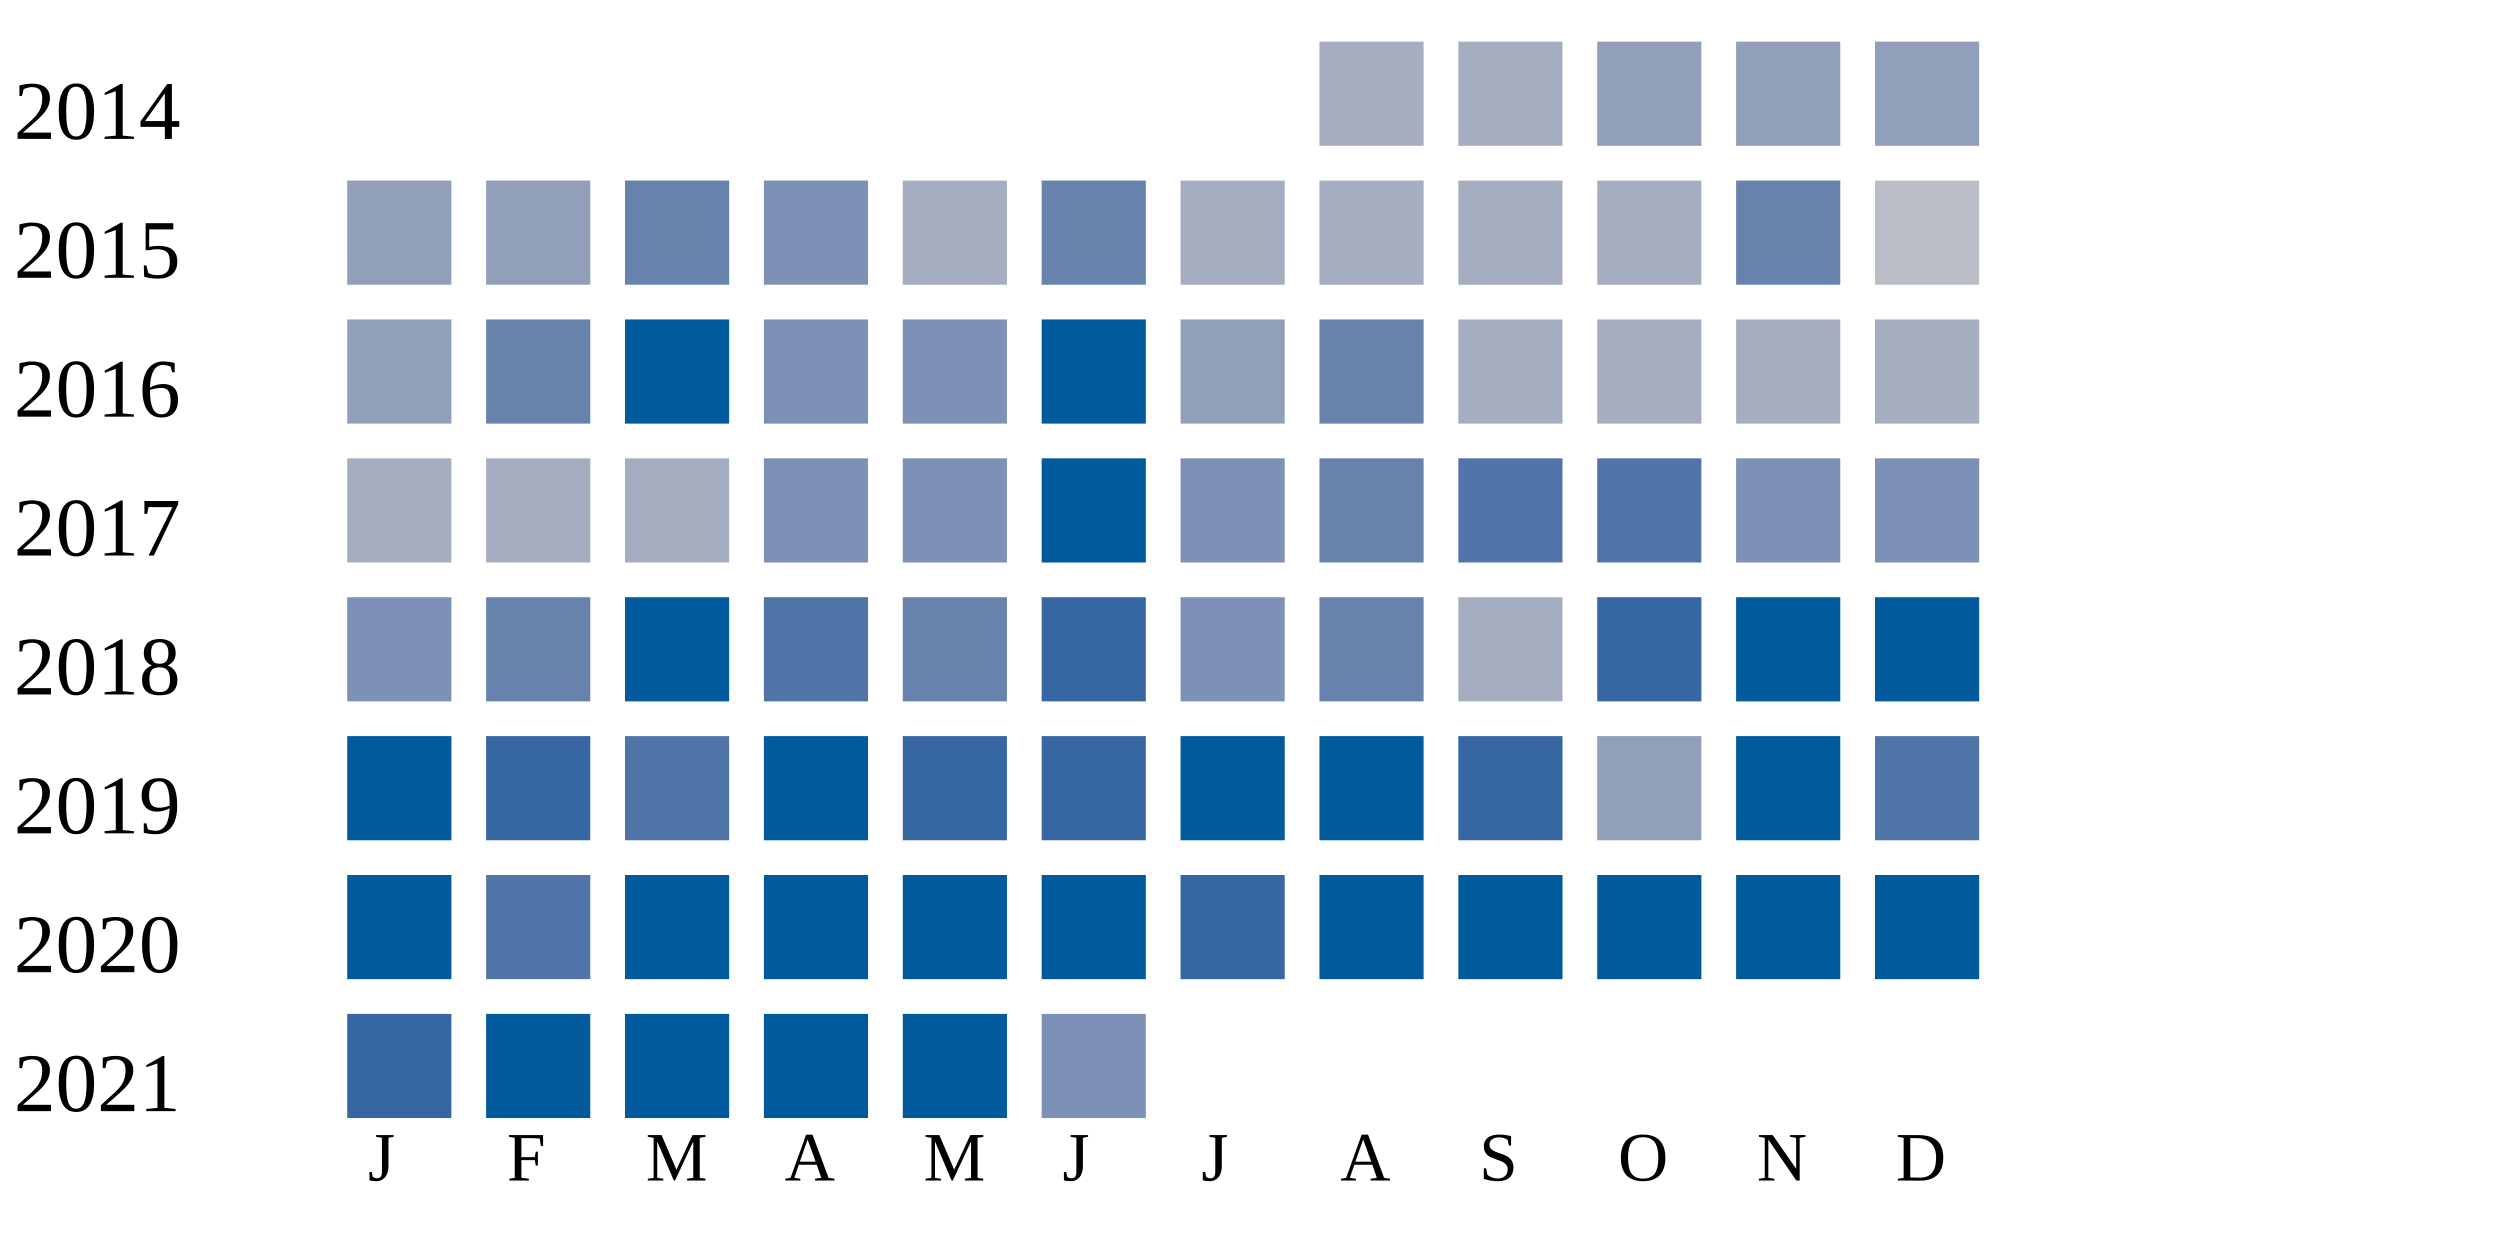
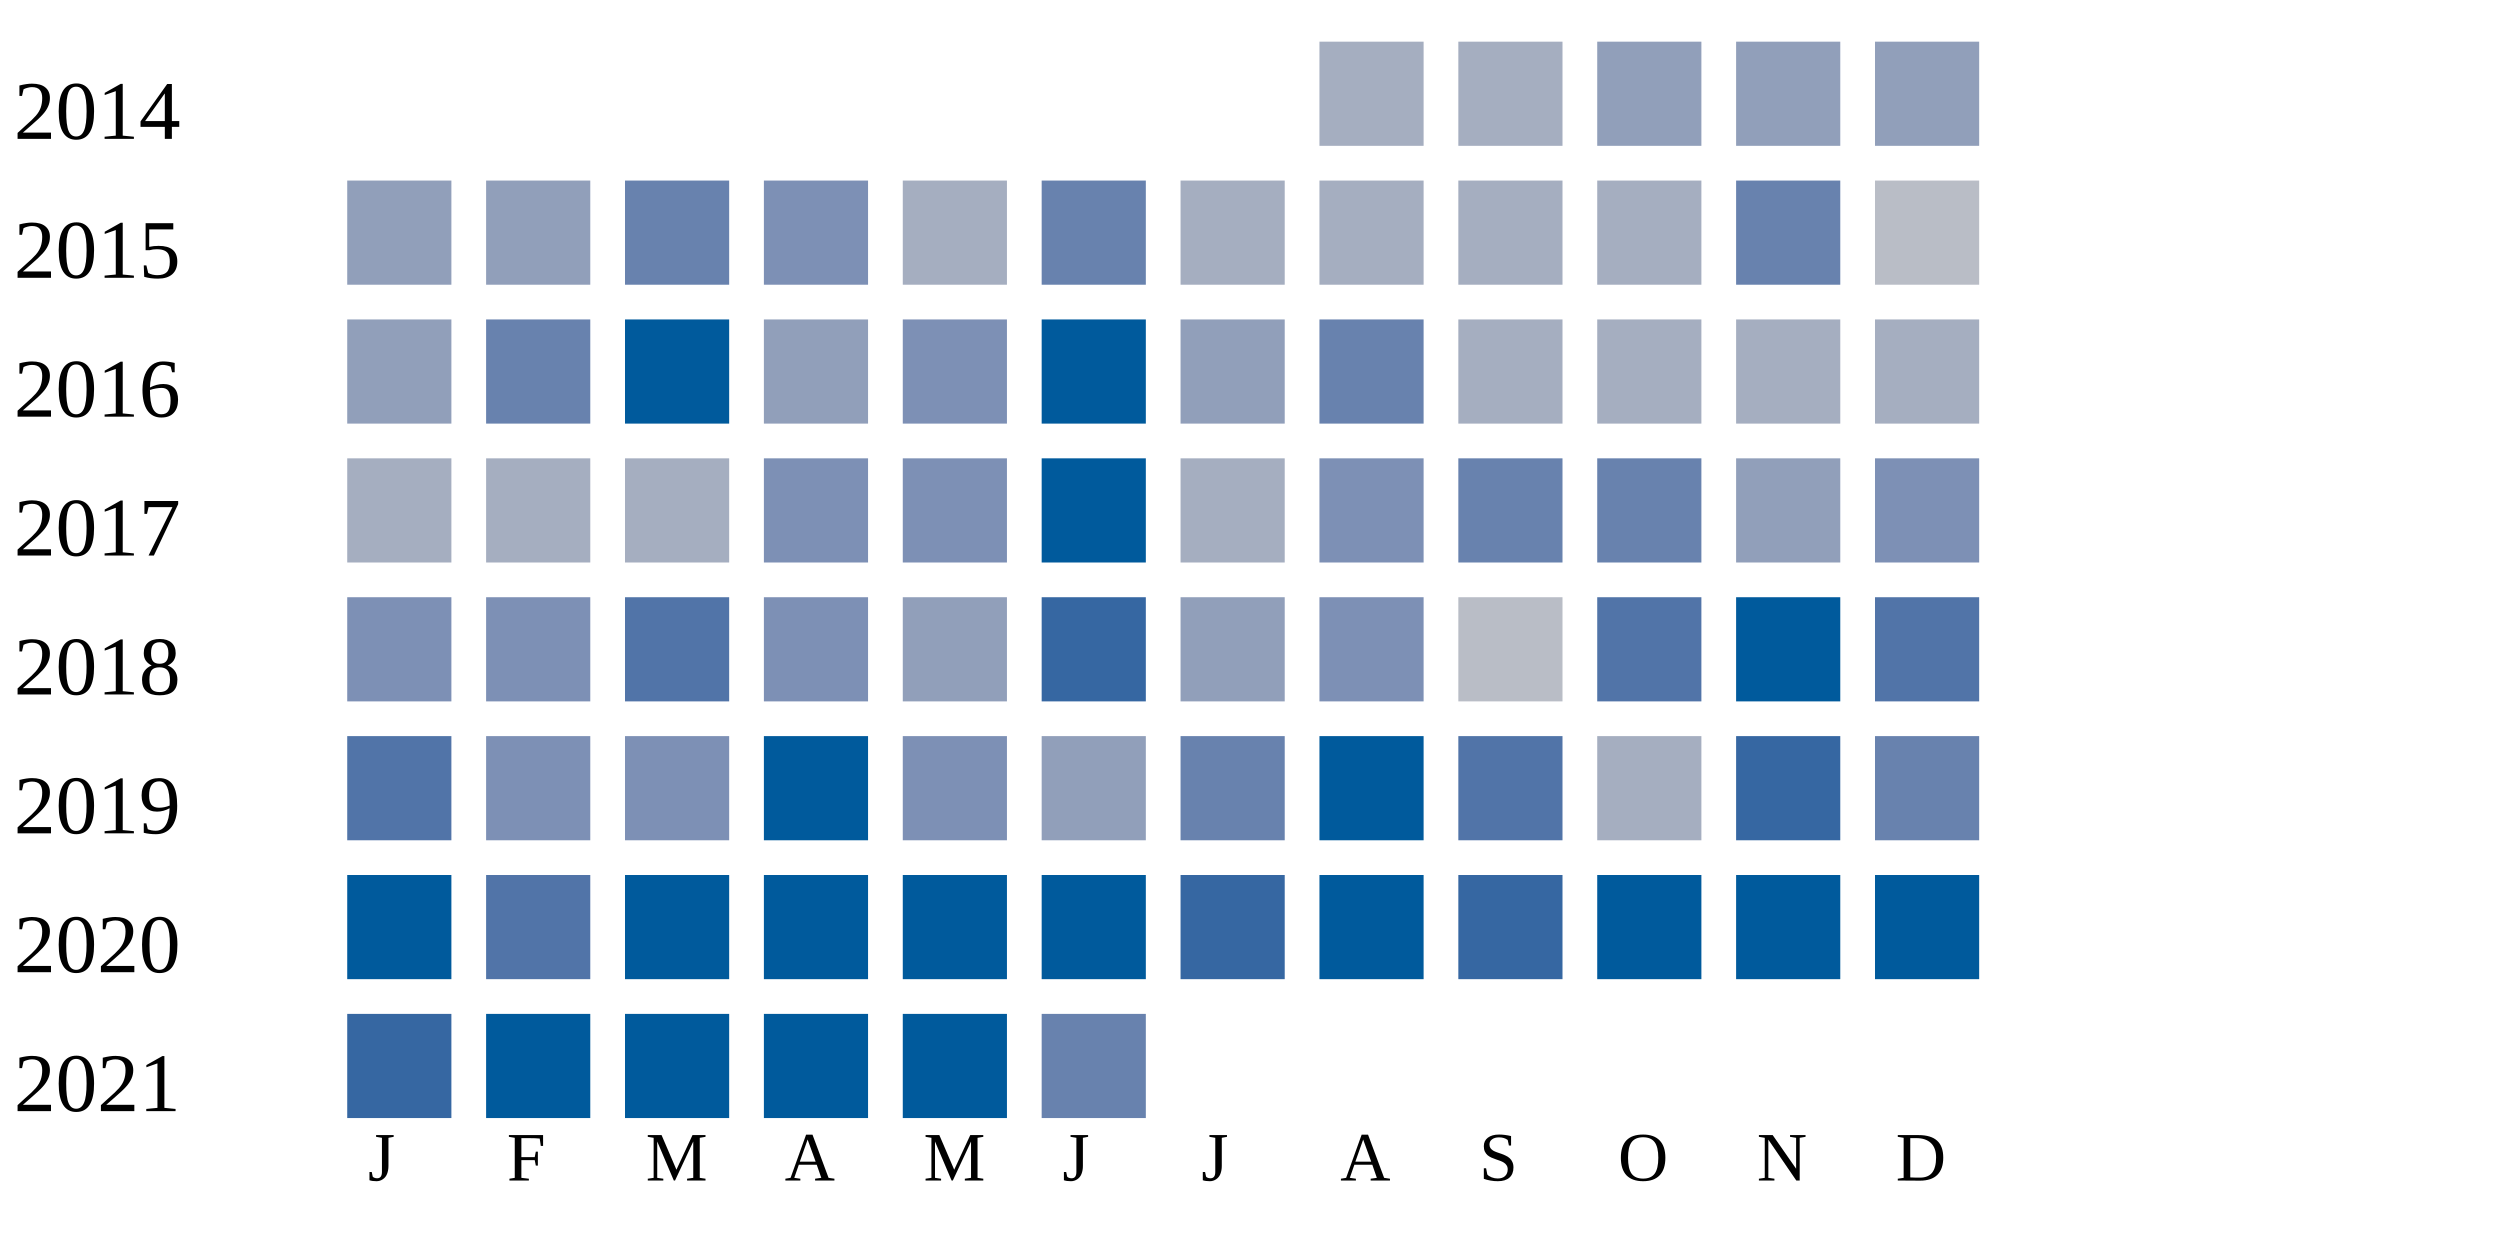
<svg xmlns="http://www.w3.org/2000/svg" width="360" height="180">
  <g transform="translate(0 0)">
    <text x="2" y="20">2014</text>
    <rect x="190" y="6" width="15" height="15" fill="#a5aec0" />
    <rect x="210" y="6" width="15" height="15" fill="#a5aec0" />
    <rect x="230" y="6" width="15" height="15" fill="#919fba" />
    <rect x="250" y="6" width="15" height="15" fill="#919fba" />
    <rect x="270" y="6" width="15" height="15" fill="#919fba" />
  </g>
  <g transform="translate(0 20)">
    <text x="2" y="20">2015</text>
    <rect x="50" y="6" width="15" height="15" fill="#919fba" />
    <rect x="70" y="6" width="15" height="15" fill="#919fba" />
    <rect x="90" y="6" width="15" height="15" fill="#6882ae" />
    <rect x="110" y="6" width="15" height="15" fill="#7d90b5" />
    <rect x="130" y="6" width="15" height="15" fill="#a5aec0" />
    <rect x="150" y="6" width="15" height="15" fill="#6882ae" />
    <rect x="170" y="6" width="15" height="15" fill="#a5aec0" />
    <rect x="190" y="6" width="15" height="15" fill="#a5aec0" />
    <rect x="210" y="6" width="15" height="15" fill="#a5aec0" />
    <rect x="230" y="6" width="15" height="15" fill="#a5aec0" />
    <rect x="250" y="6" width="15" height="15" fill="#6882ae" />
    <rect x="270" y="6" width="15" height="15" fill="#b9bdc6" />
  </g>
  <g transform="translate(0 40)">
    <text x="2" y="20">2016</text>
    <rect x="50" y="6" width="15" height="15" fill="#919fba" />
    <rect x="70" y="6" width="15" height="15" fill="#6882ae" />
    <rect x="90" y="6" width="15" height="15" fill="#005a9c" />
-     <rect x="110" y="6" width="15" height="15" fill="#7d90b5" />
+     <rect x="110" y="6" width="15" height="15" fill="#919fba" />
    <rect x="130" y="6" width="15" height="15" fill="#7d90b5" />
    <rect x="150" y="6" width="15" height="15" fill="#005a9c" />
    <rect x="170" y="6" width="15" height="15" fill="#919fba" />
    <rect x="190" y="6" width="15" height="15" fill="#6882ae" />
    <rect x="210" y="6" width="15" height="15" fill="#a5aec0" />
    <rect x="230" y="6" width="15" height="15" fill="#a5aec0" />
    <rect x="250" y="6" width="15" height="15" fill="#a5aec0" />
    <rect x="270" y="6" width="15" height="15" fill="#a5aec0" />
  </g>
  <g transform="translate(0 60)">
    <text x="2" y="20">2017</text>
    <rect x="50" y="6" width="15" height="15" fill="#a5aec0" />
    <rect x="70" y="6" width="15" height="15" fill="#a5aec0" />
    <rect x="90" y="6" width="15" height="15" fill="#a5aec0" />
    <rect x="110" y="6" width="15" height="15" fill="#7d90b5" />
    <rect x="130" y="6" width="15" height="15" fill="#7d90b5" />
    <rect x="150" y="6" width="15" height="15" fill="#005a9c" />
-     <rect x="170" y="6" width="15" height="15" fill="#7d90b5" />
-     <rect x="190" y="6" width="15" height="15" fill="#6882ae" />
-     <rect x="210" y="6" width="15" height="15" fill="#5174a8" />
-     <rect x="230" y="6" width="15" height="15" fill="#5174a8" />
-     <rect x="250" y="6" width="15" height="15" fill="#7d90b5" />
+     <rect x="170" y="6" width="15" height="15" fill="#a5aec0" />
+     <rect x="190" y="6" width="15" height="15" fill="#7d90b5" />
+     <rect x="210" y="6" width="15" height="15" fill="#6882ae" />
+     <rect x="230" y="6" width="15" height="15" fill="#6882ae" />
+     <rect x="250" y="6" width="15" height="15" fill="#919fba" />
    <rect x="270" y="6" width="15" height="15" fill="#7d90b5" />
  </g>
  <g transform="translate(0 80)">
    <text x="2" y="20">2018</text>
    <rect x="50" y="6" width="15" height="15" fill="#7d90b5" />
-     <rect x="70" y="6" width="15" height="15" fill="#6882ae" />
-     <rect x="90" y="6" width="15" height="15" fill="#005a9c" />
-     <rect x="110" y="6" width="15" height="15" fill="#5174a8" />
-     <rect x="130" y="6" width="15" height="15" fill="#6882ae" />
+     <rect x="70" y="6" width="15" height="15" fill="#7d90b5" />
+     <rect x="90" y="6" width="15" height="15" fill="#5174a8" />
+     <rect x="110" y="6" width="15" height="15" fill="#7d90b5" />
+     <rect x="130" y="6" width="15" height="15" fill="#919fba" />
    <rect x="150" y="6" width="15" height="15" fill="#3667a2" />
-     <rect x="170" y="6" width="15" height="15" fill="#7d90b5" />
-     <rect x="190" y="6" width="15" height="15" fill="#6882ae" />
-     <rect x="210" y="6" width="15" height="15" fill="#a5aec0" />
-     <rect x="230" y="6" width="15" height="15" fill="#3667a2" />
+     <rect x="170" y="6" width="15" height="15" fill="#919fba" />
+     <rect x="190" y="6" width="15" height="15" fill="#7d90b5" />
+     <rect x="210" y="6" width="15" height="15" fill="#b9bdc6" />
+     <rect x="230" y="6" width="15" height="15" fill="#5174a8" />
    <rect x="250" y="6" width="15" height="15" fill="#005a9c" />
-     <rect x="270" y="6" width="15" height="15" fill="#005a9c" />
+     <rect x="270" y="6" width="15" height="15" fill="#5174a8" />
  </g>
  <g transform="translate(0 100)">
    <text x="2" y="20">2019</text>
-     <rect x="50" y="6" width="15" height="15" fill="#005a9c" />
-     <rect x="70" y="6" width="15" height="15" fill="#3667a2" />
-     <rect x="90" y="6" width="15" height="15" fill="#5174a8" />
+     <rect x="50" y="6" width="15" height="15" fill="#5174a8" />
+     <rect x="70" y="6" width="15" height="15" fill="#7d90b5" />
+     <rect x="90" y="6" width="15" height="15" fill="#7d90b5" />
    <rect x="110" y="6" width="15" height="15" fill="#005a9c" />
-     <rect x="130" y="6" width="15" height="15" fill="#3667a2" />
-     <rect x="150" y="6" width="15" height="15" fill="#3667a2" />
-     <rect x="170" y="6" width="15" height="15" fill="#005a9c" />
+     <rect x="130" y="6" width="15" height="15" fill="#7d90b5" />
+     <rect x="150" y="6" width="15" height="15" fill="#919fba" />
+     <rect x="170" y="6" width="15" height="15" fill="#6882ae" />
    <rect x="190" y="6" width="15" height="15" fill="#005a9c" />
-     <rect x="210" y="6" width="15" height="15" fill="#3667a2" />
-     <rect x="230" y="6" width="15" height="15" fill="#919fba" />
-     <rect x="250" y="6" width="15" height="15" fill="#005a9c" />
-     <rect x="270" y="6" width="15" height="15" fill="#5174a8" />
+     <rect x="210" y="6" width="15" height="15" fill="#5174a8" />
+     <rect x="230" y="6" width="15" height="15" fill="#a5aec0" />
+     <rect x="250" y="6" width="15" height="15" fill="#3667a2" />
+     <rect x="270" y="6" width="15" height="15" fill="#6882ae" />
  </g>
  <g transform="translate(0 120)">
    <text x="2" y="20">2020</text>
    <rect x="50" y="6" width="15" height="15" fill="#005a9c" />
    <rect x="70" y="6" width="15" height="15" fill="#5174a8" />
    <rect x="90" y="6" width="15" height="15" fill="#005a9c" />
    <rect x="110" y="6" width="15" height="15" fill="#005a9c" />
    <rect x="130" y="6" width="15" height="15" fill="#005a9c" />
    <rect x="150" y="6" width="15" height="15" fill="#005a9c" />
    <rect x="170" y="6" width="15" height="15" fill="#3667a2" />
    <rect x="190" y="6" width="15" height="15" fill="#005a9c" />
-     <rect x="210" y="6" width="15" height="15" fill="#005a9c" />
+     <rect x="210" y="6" width="15" height="15" fill="#3667a2" />
    <rect x="230" y="6" width="15" height="15" fill="#005a9c" />
    <rect x="250" y="6" width="15" height="15" fill="#005a9c" />
    <rect x="270" y="6" width="15" height="15" fill="#005a9c" />
  </g>
  <g transform="translate(0 140)">
    <text x="2" y="20">2021</text>
    <rect x="50" y="6" width="15" height="15" fill="#3667a2" />
    <rect x="70" y="6" width="15" height="15" fill="#005a9c" />
    <rect x="90" y="6" width="15" height="15" fill="#005a9c" />
    <rect x="110" y="6" width="15" height="15" fill="#005a9c" />
    <rect x="130" y="6" width="15" height="15" fill="#005a9c" />
-     <rect x="150" y="6" width="15" height="15" fill="#7d90b5" />
+     <rect x="150" y="6" width="15" height="15" fill="#6882ae" />
  </g>
  <text style="font-size: 10px; text-align: center" x="53" y="170">J</text>
  <text style="font-size: 10px; text-align: center" x="73" y="170">F</text>
  <text style="font-size: 10px; text-align: center" x="93" y="170">M</text>
  <text style="font-size: 10px; text-align: center" x="113" y="170">A</text>
  <text style="font-size: 10px; text-align: center" x="133" y="170">M</text>
  <text style="font-size: 10px; text-align: center" x="153" y="170">J</text>
  <text style="font-size: 10px; text-align: center" x="173" y="170">J</text>
  <text style="font-size: 10px; text-align: center" x="193" y="170">A</text>
  <text style="font-size: 10px; text-align: center" x="213" y="170">S</text>
  <text style="font-size: 10px; text-align: center" x="233" y="170">O</text>
  <text style="font-size: 10px; text-align: center" x="253" y="170">N</text>
  <text style="font-size: 10px; text-align: center" x="273" y="170">D</text>
  <text style="font-size: 10px;" x="155" y="189">Less</text>
  <rect fill="#b9bdc6" width="10" height="10" x="180" y="180" />
  <rect fill="#919fba" width="10" height="10" x="195" y="180" />
  <rect fill="#6882ae" width="10" height="10" x="210" y="180" />
  <rect fill="#005a9c" width="10" height="10" x="225" y="180" />
  <text x="240" y="189" style="font-size: 10px;">More</text>
</svg>
